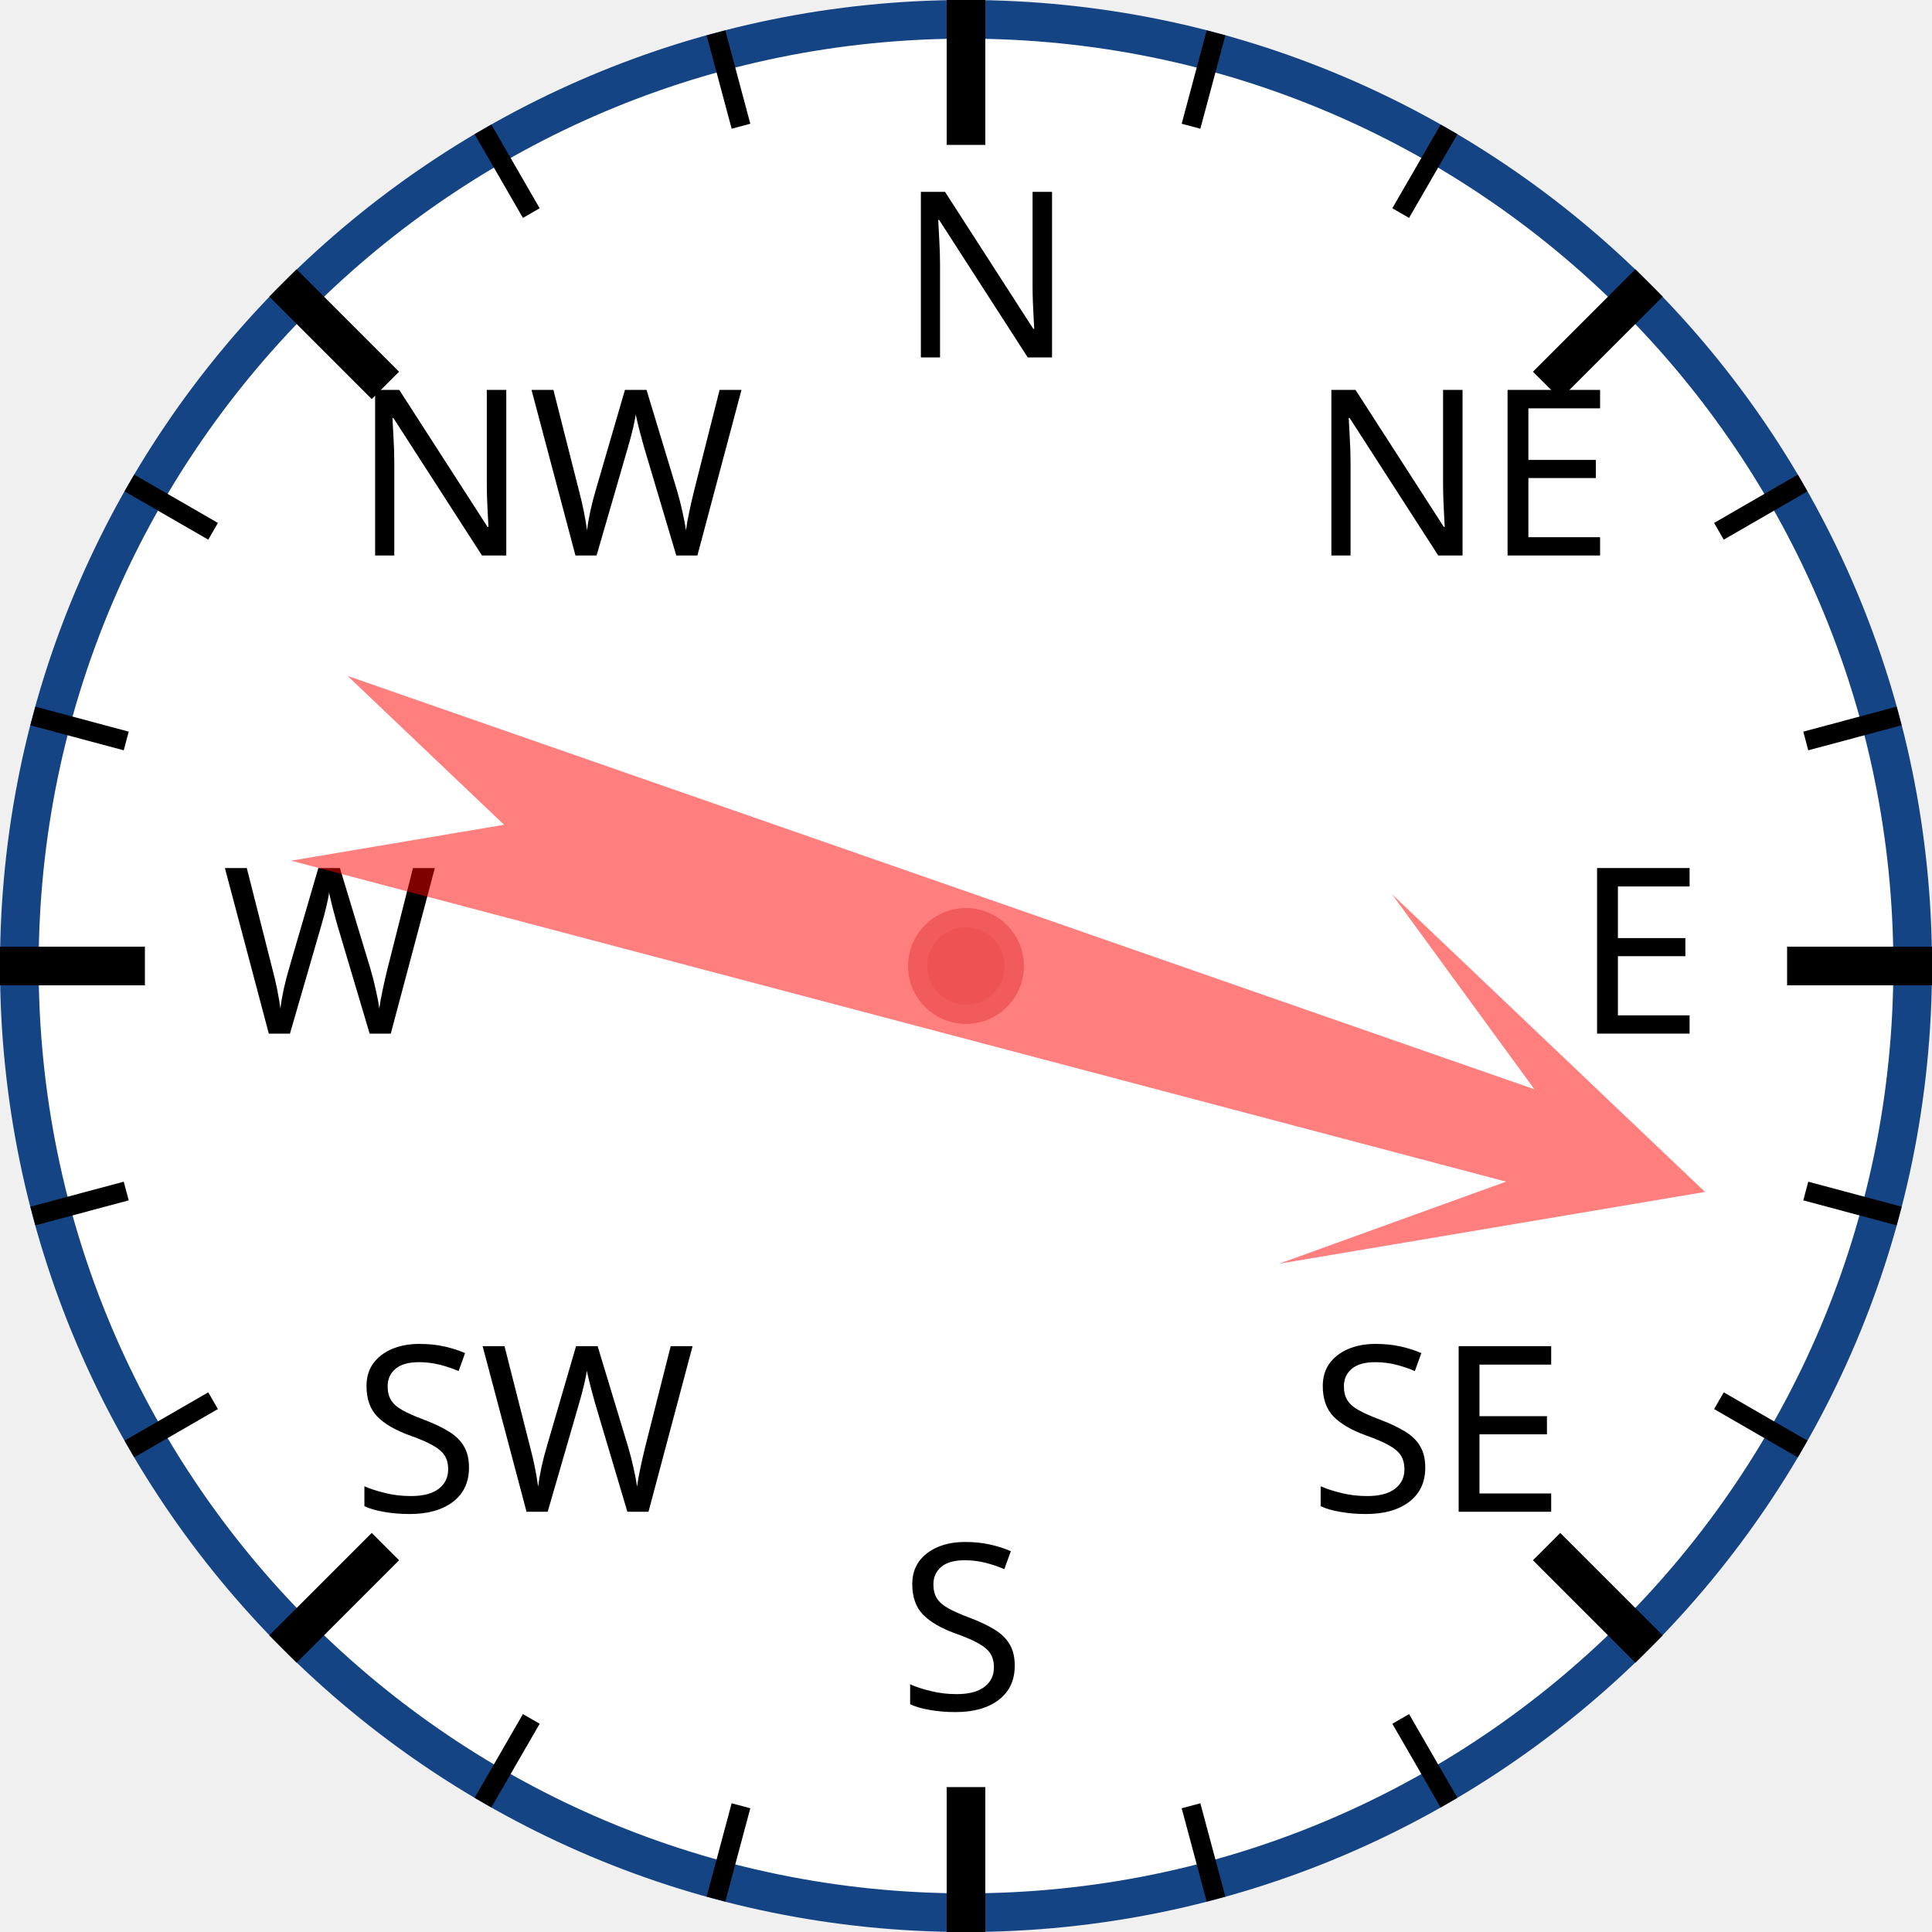
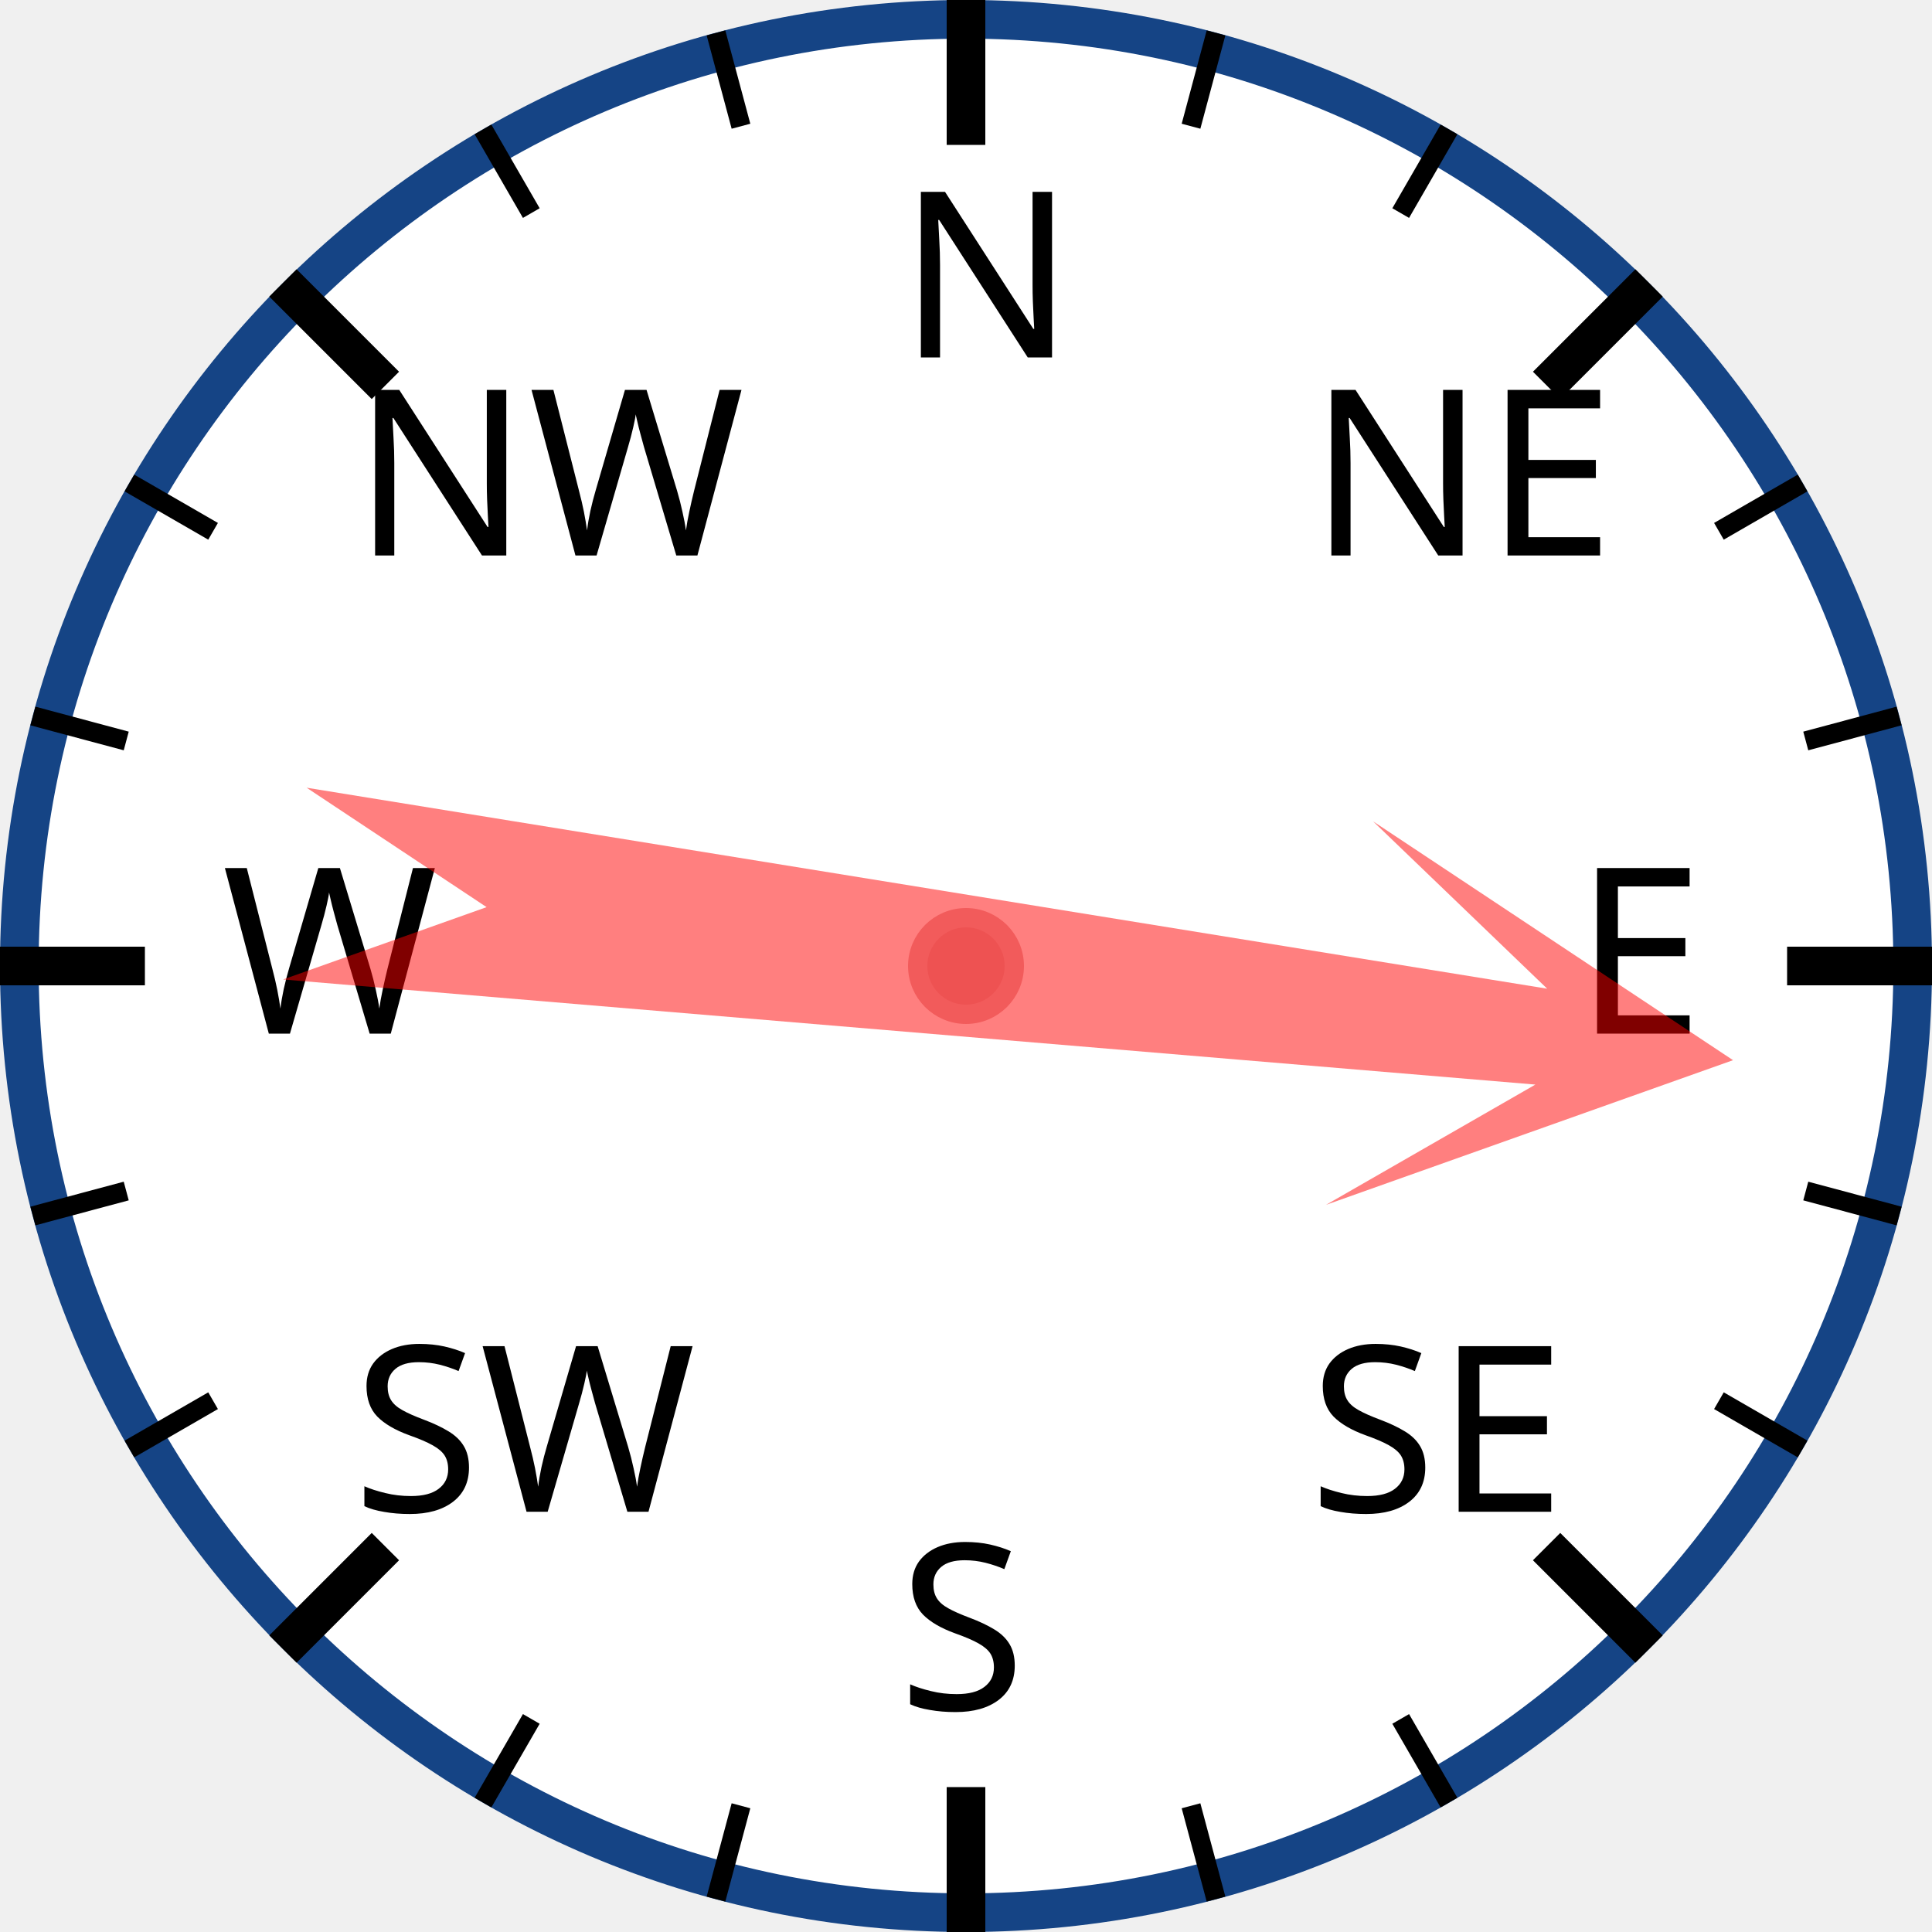
<svg xmlns="http://www.w3.org/2000/svg" width="120px" height="120px" viewBox="0 0 200 200">
  <circle cx="100" cy="100" r="98" style="fill: white; stroke: #154485; stroke-width: 4;" />
  <text x="93.0" y="37.0" style="font-family: sans-serif; font-size: 18pt;">N</text>
  <line x1="100.0" y1="0.0" x2="100.0" y2="15.0" style="stroke: black; stroke-width: 4;" />
  <line x1="74.118" y1="3.407" x2="76.706" y2="13.067" style="stroke: black; stroke-width: 2;" />
  <line x1="50" y1="13.397" x2="55" y2="22.058" style="stroke: black; stroke-width: 2;" />
  <text x="36.503" y="57.503" style="font-family: sans-serif; font-size: 18pt;">NW</text>
  <line x1="29.289" y1="29.289" x2="39.896" y2="39.896" style="stroke: black; stroke-width: 4;" />
  <line x1="13.397" y1="50" x2="22.058" y2="55" style="stroke: black; stroke-width: 2;" />
  <line x1="3.407" y1="74.118" x2="13.067" y2="76.706" style="stroke: black; stroke-width: 2;" />
  <text x="23.0" y="107.0" style="font-family: sans-serif; font-size: 18pt;">W</text>
  <line x1="0.0" y1="100.0" x2="15.0" y2="100.0" style="stroke: black; stroke-width: 4;" />
  <line x1="3.407" y1="125.882" x2="13.067" y2="123.294" style="stroke: black; stroke-width: 2;" />
  <line x1="13.397" y1="150" x2="22.058" y2="145" style="stroke: black; stroke-width: 2;" />
  <text x="36.503" y="156.497" style="font-family: sans-serif; font-size: 18pt;">SW</text>
  <line x1="29.289" y1="170.711" x2="39.896" y2="160.104" style="stroke: black; stroke-width: 4;" />
  <line x1="50" y1="186.603" x2="55" y2="177.942" style="stroke: black; stroke-width: 2;" />
  <line x1="74.118" y1="196.593" x2="76.706" y2="186.933" style="stroke: black; stroke-width: 2;" />
  <text x="93" y="177.0" style="font-family: sans-serif; font-size: 18pt;">S</text>
  <line x1="100" y1="200.0" x2="100" y2="185.0" style="stroke: black; stroke-width: 4;" />
  <line x1="125.882" y1="196.593" x2="123.294" y2="186.933" style="stroke: black; stroke-width: 2;" />
  <line x1="150.0" y1="186.603" x2="145.0" y2="177.942" style="stroke: black; stroke-width: 2;" />
  <text x="135.497" y="156.497" style="font-family: sans-serif; font-size: 18pt;">SE</text>
  <line x1="170.711" y1="170.711" x2="160.104" y2="160.104" style="stroke: black; stroke-width: 4;" />
  <line x1="186.603" y1="150" x2="177.942" y2="145" style="stroke: black; stroke-width: 2;" />
  <line x1="196.593" y1="125.882" x2="186.933" y2="123.294" style="stroke: black; stroke-width: 2;" />
  <text x="163.0" y="107" style="font-family: sans-serif; font-size: 18pt;">E</text>
  <line x1="200.0" y1="100" x2="185.0" y2="100" style="stroke: black; stroke-width: 4;" />
  <line x1="196.593" y1="74.118" x2="186.933" y2="76.706" style="stroke: black; stroke-width: 2;" />
  <line x1="186.603" y1="50" x2="177.942" y2="55" style="stroke: black; stroke-width: 2;" />
  <text x="135.497" y="57.503" style="font-family: sans-serif; font-size: 18pt;">NE</text>
  <line x1="170.711" y1="29.289" x2="160.104" y2="39.896" style="stroke: black; stroke-width: 4;" />
  <line x1="150" y1="13.397" x2="145" y2="22.058" style="stroke: black; stroke-width: 2;" />
  <line x1="125.882" y1="3.407" x2="123.294" y2="13.067" style="stroke: black; stroke-width: 2;" />
-   <polygon points="100 20 120 60 105 40 110 170 100 150 90 170 95 40 80 60" style="fill: red; fill-opacity: 0.5;" transform="rotate(107,100,100)" />
+   <polygon points="100 20 120 60 105 40 110 170 100 150 90 170 95 40 80 60" style="fill: red; fill-opacity: 0.5;" transform="rotate(97,100,100)" />
  <circle cx="100" cy="100" r="5" style="fill: #EE5252; stroke: #F25B5B; stroke-width: 2;" />
</svg>
